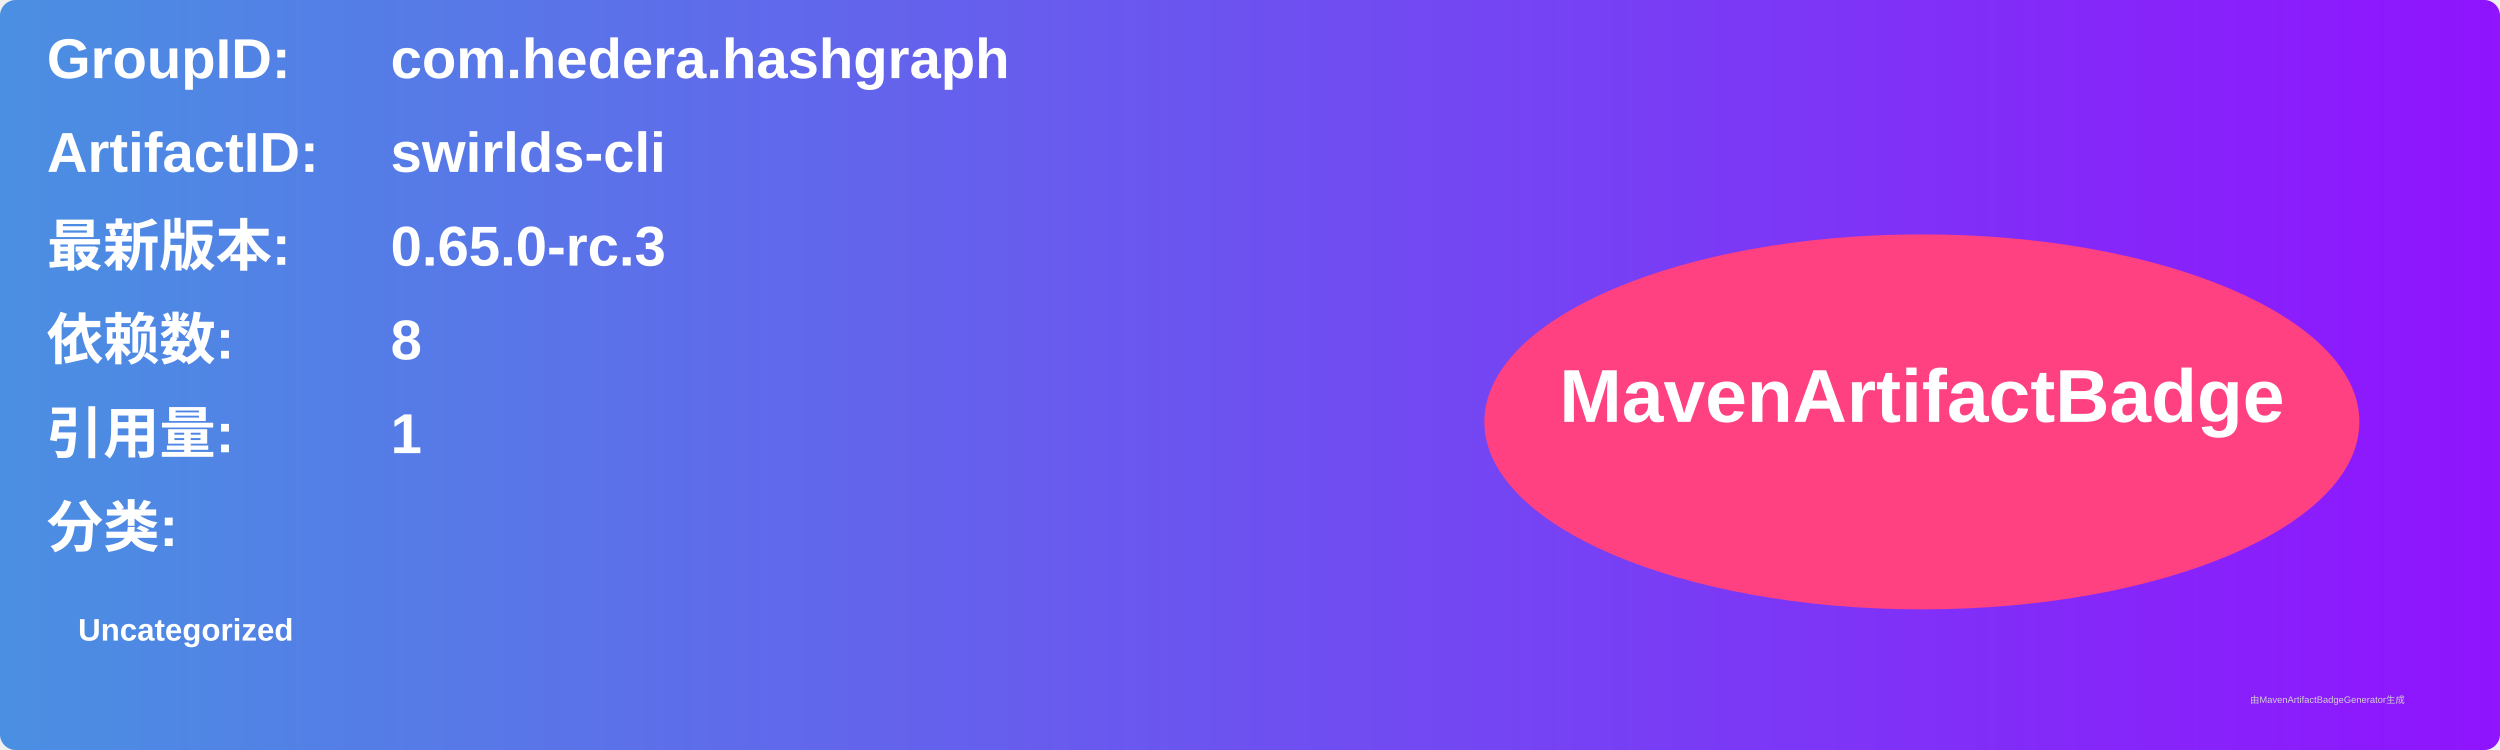
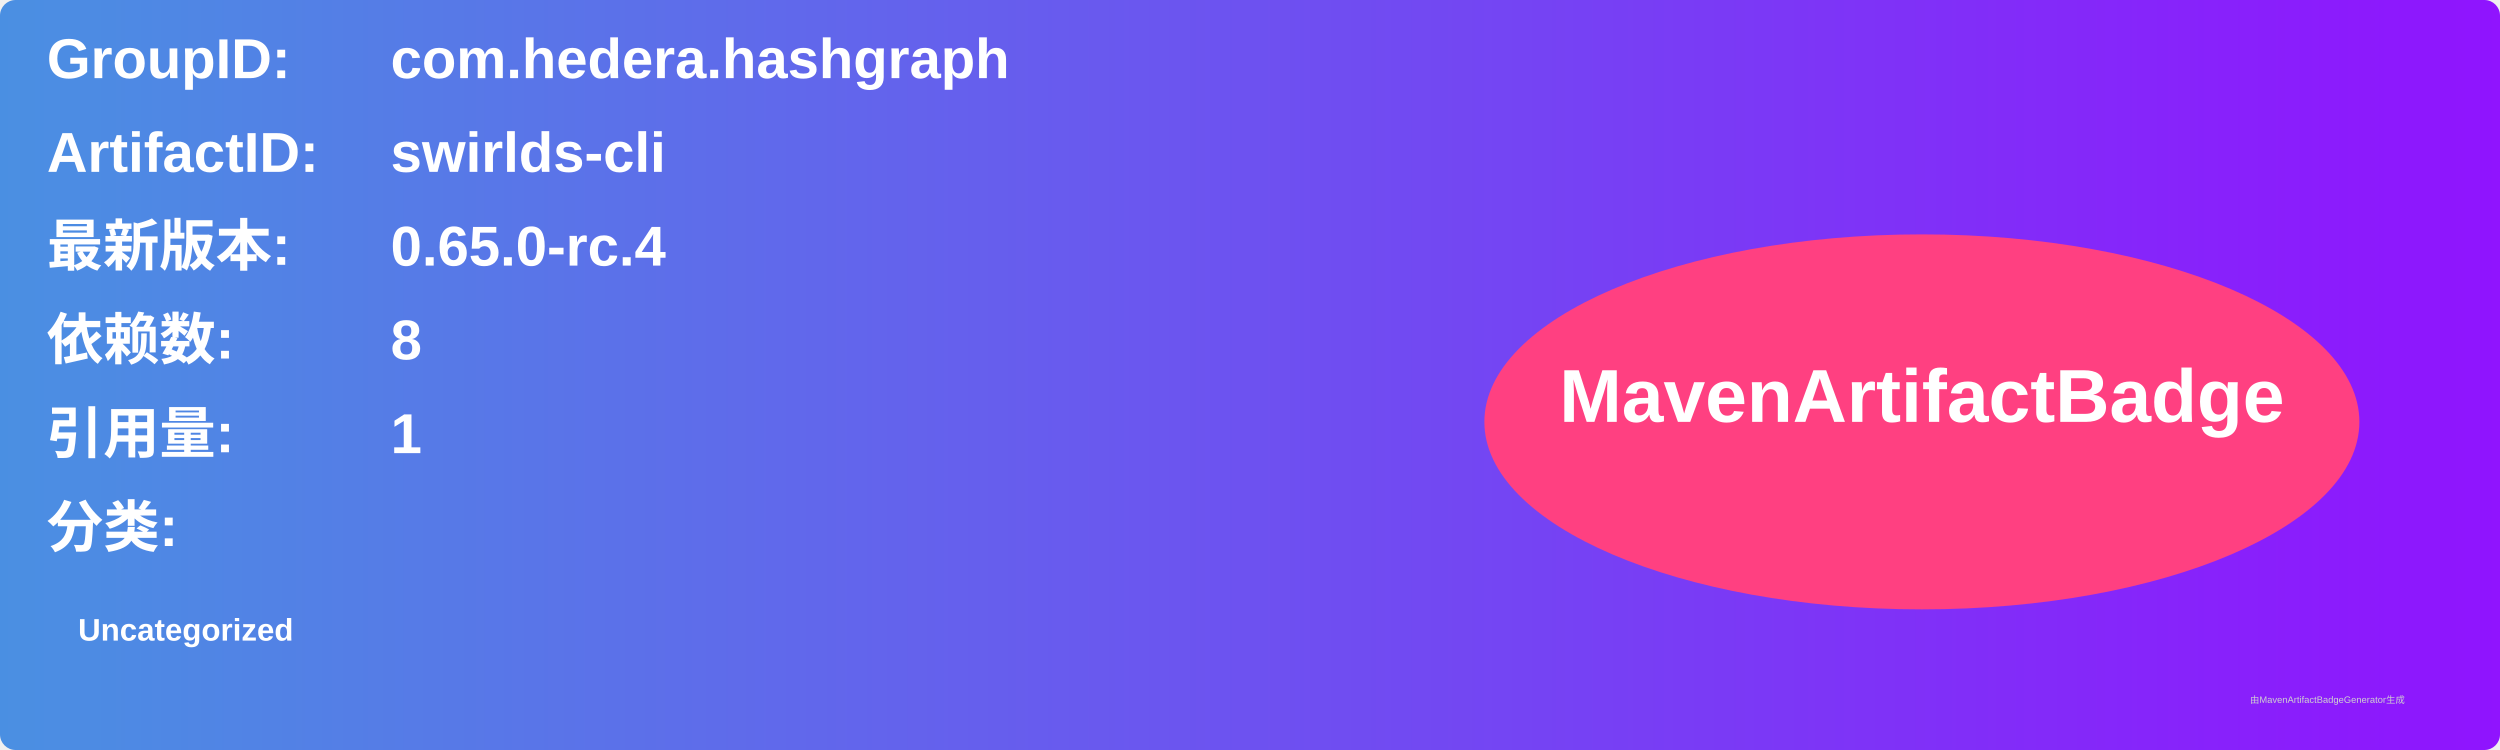
<svg xmlns="http://www.w3.org/2000/svg" width="800" height="240" viewBox="0 0 800 240">
  <linearGradient id="grad" x1="0%" y1="0%" x2="100%" y2="0%">
    <stop offset="0%" stop-color="#4a90e2" />
    <stop offset="100%" stop-color="#9013fe" />
  </linearGradient>
  <rect width="100%" height="100%" rx="5" ry="5" fill="url(#grad)" />
  <g transform="translate(15, 15)">
    <text x="0" y="10" font-family="Arial" font-size="18" fill="white" font-weight="bold" width="260">GroupID:</text>
    <text x="110" y="10" font-family="Arial" font-size="18" fill="white" font-weight="bold" width="460">com.hedera.hashgraph</text>
    <text x="0" y="40" font-family="Arial" font-size="18" fill="white" font-weight="bold" width="260">ArtifactID:</text>
    <text x="110" y="40" font-family="Arial" font-size="18" fill="white" font-weight="bold" width="460">swirlds-cli</text>
    <text x="0" y="70" font-family="Arial" font-size="18" fill="white" font-weight="bold">最新版本:</text>
    <text x="110" y="70" font-family="Arial" font-size="18" fill="white" font-weight="bold">
-       <tspan font-weight="bold">0.65.0-rc.3</tspan>
+       <tspan font-weight="bold">0.65.0-rc.4</tspan>
    </text>
    <text x="0" y="100" font-family="Arial" font-size="18" fill="white" font-weight="bold">依赖数: </text>
    <text x="110" y="100" font-family="Arial" font-size="18" fill="white">
      <tspan font-weight="bold">8</tspan>
    </text>
    <text x="0" y="130" font-family="Arial" font-size="18" fill="white" font-weight="bold">引用量: </text>
    <text x="110" y="130" font-family="Arial" font-size="18" fill="white">
      <tspan font-weight="bold">1</tspan>
    </text>
    <text x="0" y="160" font-family="Arial" font-size="18" fill="white" font-weight="bold">分类:</text>
    <text x="10" y="190" font-family="Arial" font-size="10" fill="white">
      <tspan font-weight="bold">Uncategorized</tspan>
    </text>
    <ellipse cx="600" cy="120" rx="140" ry="60" fill="#ff4081" />
    <text x="600" y="120" text-anchor="middle" font-family="Arial" font-size="24" fill="white" font-weight="bold">MavenArtifactBadge</text>
  </g>
  <text x="720" y="225" font-family="Arial" font-size="3" fill="#d0d0d0">由MavenArtifactBadgeGenerator生成</text>
</svg>
